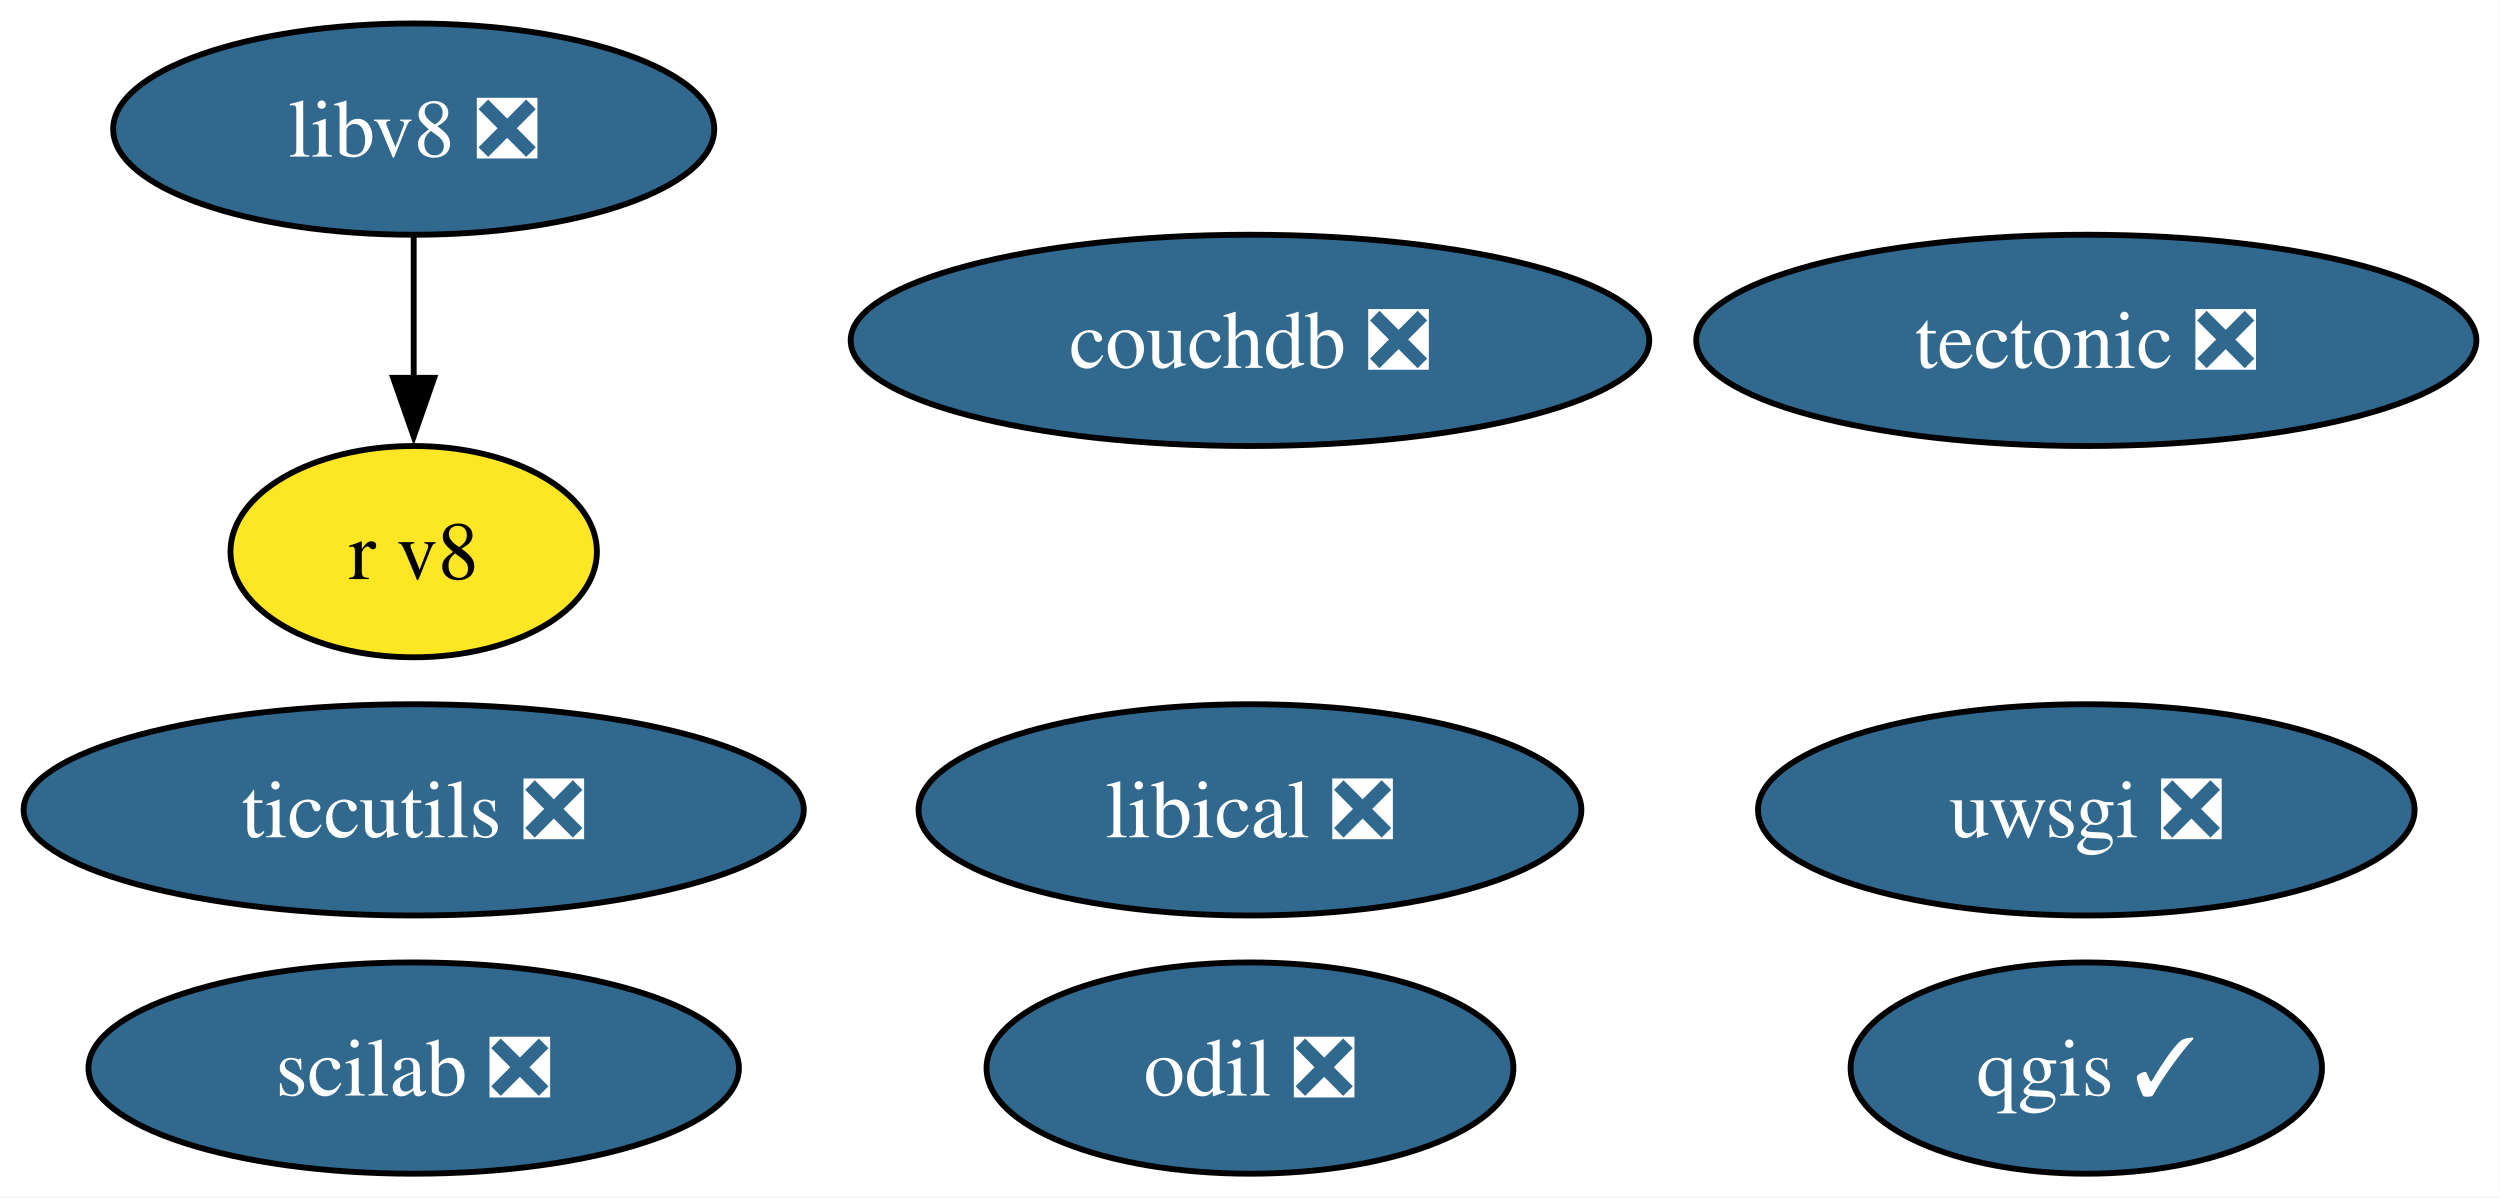
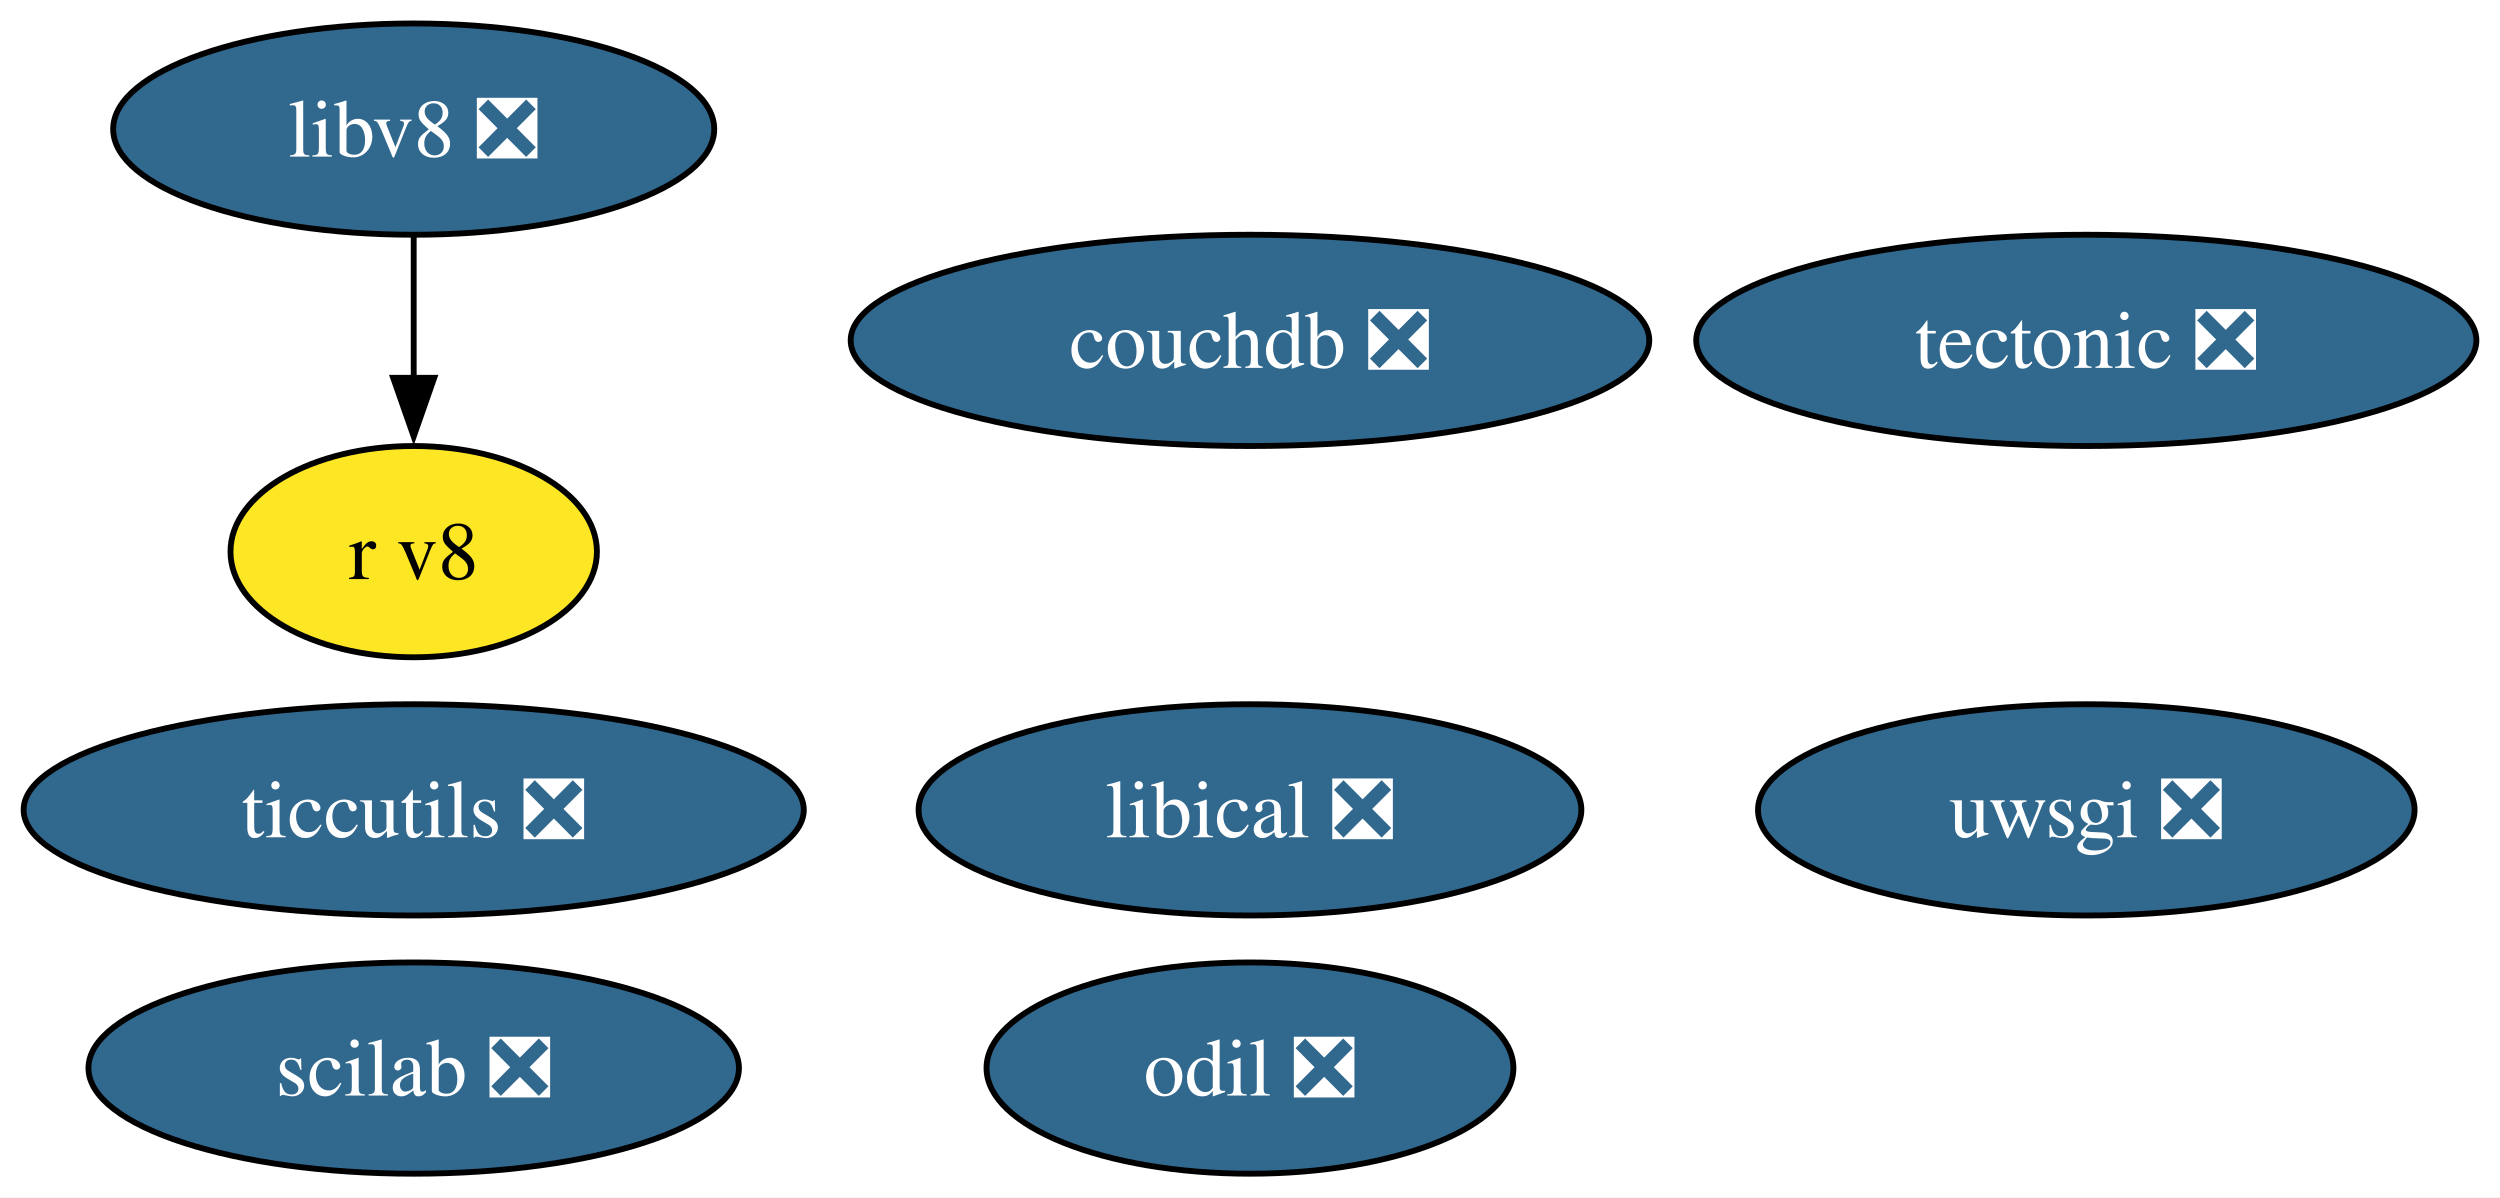
<svg xmlns="http://www.w3.org/2000/svg" xmlns:xlink="http://www.w3.org/1999/xlink" width="426pt" height="204pt" viewBox="0.00 0.00 425.95 204.00">
  <g id="graph0" class="graph" transform="scale(1 1) rotate(0) translate(4 200)">
    <polygon fill="white" stroke="none" points="-4,4 -4,-200 421.95,-200 421.95,4 -4,4" />
    <g id="node1" class="node">
      <g id="a_node1">
-         <a xlink:href="https://github.com/conda-forge/qgis-feedstock/pull/457" xlink:title="qgis ✓">
-           <ellipse fill="#31688e" stroke="black" cx="351.48" cy="-18" rx="40.16" ry="18" />
-           <text text-anchor="middle" x="351.48" y="-13.32" font-family="Times,serif" font-size="14.00" fill="white">qgis ✓</text>
-         </a>
-       </g>
-     </g>
-     <g id="node2" class="node">
-       <g id="a_node2">
        <a xlink:href="https://github.com/conda-forge/tectonic-feedstock/pull/72" xlink:title="tectonic ❎">
          <ellipse fill="#31688e" stroke="black" cx="351.48" cy="-142" rx="66.47" ry="18" />
          <text text-anchor="middle" x="351.48" y="-137.32" font-family="Times,serif" font-size="14.00" fill="white">tectonic ❎</text>
        </a>
      </g>
    </g>
-     <g id="node3" class="node">
-       <g id="a_node3">
+     <g id="node2" class="node">
+       <g id="a_node2">
        <a xlink:href="https://github.com/conda-forge/uwsgi-feedstock/pull/83" xlink:title="uwsgi ❎">
          <ellipse fill="#31688e" stroke="black" cx="351.48" cy="-62" rx="55.94" ry="18" />
          <text text-anchor="middle" x="351.48" y="-57.33" font-family="Times,serif" font-size="14.00" fill="white">uwsgi ❎</text>
        </a>
      </g>
    </g>
-     <g id="node4" class="node">
-       <g id="a_node4">
+     <g id="node3" class="node">
+       <g id="a_node3">
        <a xlink:href="https://github.com/conda-forge/ticcutils-feedstock/pull/35" xlink:title="ticcutils ❎">
          <ellipse fill="#31688e" stroke="black" cx="66.47" cy="-62" rx="66.47" ry="18" />
          <text text-anchor="middle" x="66.47" y="-57.33" font-family="Times,serif" font-size="14.00" fill="white">ticcutils ❎</text>
        </a>
      </g>
    </g>
-     <g id="node5" class="node">
-       <g id="a_node5">
+     <g id="node4" class="node">
+       <g id="a_node4">
        <a xlink:href="https://github.com/conda-forge/scilab-feedstock/pull/52" xlink:title="scilab ❎">
          <ellipse fill="#31688e" stroke="black" cx="66.47" cy="-18" rx="55.42" ry="18" />
          <text text-anchor="middle" x="66.47" y="-13.32" font-family="Times,serif" font-size="14.00" fill="white">scilab ❎</text>
        </a>
      </g>
    </g>
-     <g id="node6" class="node">
-       <g id="a_node6">
+     <g id="node5" class="node">
+       <g id="a_node5">
        <a xlink:href="https://github.com/conda-forge/libical-feedstock/pull/27" xlink:title="libical ❎">
          <ellipse fill="#31688e" stroke="black" cx="208.97" cy="-62" rx="56.47" ry="18" />
          <text text-anchor="middle" x="208.97" y="-57.33" font-family="Times,serif" font-size="14.00" fill="white">libical ❎</text>
        </a>
      </g>
    </g>
-     <g id="node7" class="node">
-       <g id="a_node7">
+     <g id="node6" class="node">
+       <g id="a_node6">
        <a xlink:href="https://github.com/conda-forge/libv8-feedstock/pull/85" xlink:title="libv8 ❎">
          <ellipse fill="#31688e" stroke="black" cx="66.47" cy="-178" rx="51.21" ry="18" />
          <text text-anchor="middle" x="66.47" y="-173.32" font-family="Times,serif" font-size="14.00" fill="white">libv8 ❎</text>
        </a>
      </g>
    </g>
-     <g id="node8" class="node">
-       <g id="a_node8">
+     <g id="node7" class="node">
+       <g id="a_node7">
        <a xlink:href="https://github.com/conda-forge/r-v8-feedstock" xlink:title="r v8">
          <ellipse fill="#fde725" stroke="black" cx="66.47" cy="-106" rx="31.22" ry="18" />
          <text text-anchor="middle" x="66.47" y="-101.33" font-family="Times,serif" font-size="14.00">r v8</text>
        </a>
      </g>
    </g>
    <g id="edge1" class="edge">
      <path fill="none" stroke="black" d="M66.47,-159.7C66.47,-152.41 66.47,-143.73 66.47,-135.54" />
      <polygon fill="black" stroke="black" points="69.97,-135.62 66.47,-125.62 62.97,-135.62 69.97,-135.62" />
    </g>
-     <g id="node9" class="node">
-       <g id="a_node9">
+     <g id="node8" class="node">
+       <g id="a_node8">
        <a xlink:href="https://github.com/conda-forge/odil-feedstock/pull/32" xlink:title="odil ❎">
          <ellipse fill="#31688e" stroke="black" cx="208.97" cy="-18" rx="44.89" ry="18" />
          <text text-anchor="middle" x="208.97" y="-13.32" font-family="Times,serif" font-size="14.00" fill="white">odil ❎</text>
        </a>
      </g>
    </g>
-     <g id="node10" class="node">
-       <g id="a_node10">
+     <g id="node9" class="node">
+       <g id="a_node9">
        <a xlink:href="https://github.com/conda-forge/couchdb-feedstock/pull/13" xlink:title="couchdb ❎">
          <ellipse fill="#31688e" stroke="black" cx="208.97" cy="-142" rx="68.04" ry="18" />
          <text text-anchor="middle" x="208.97" y="-137.32" font-family="Times,serif" font-size="14.00" fill="white">couchdb ❎</text>
        </a>
      </g>
    </g>
  </g>
</svg>
